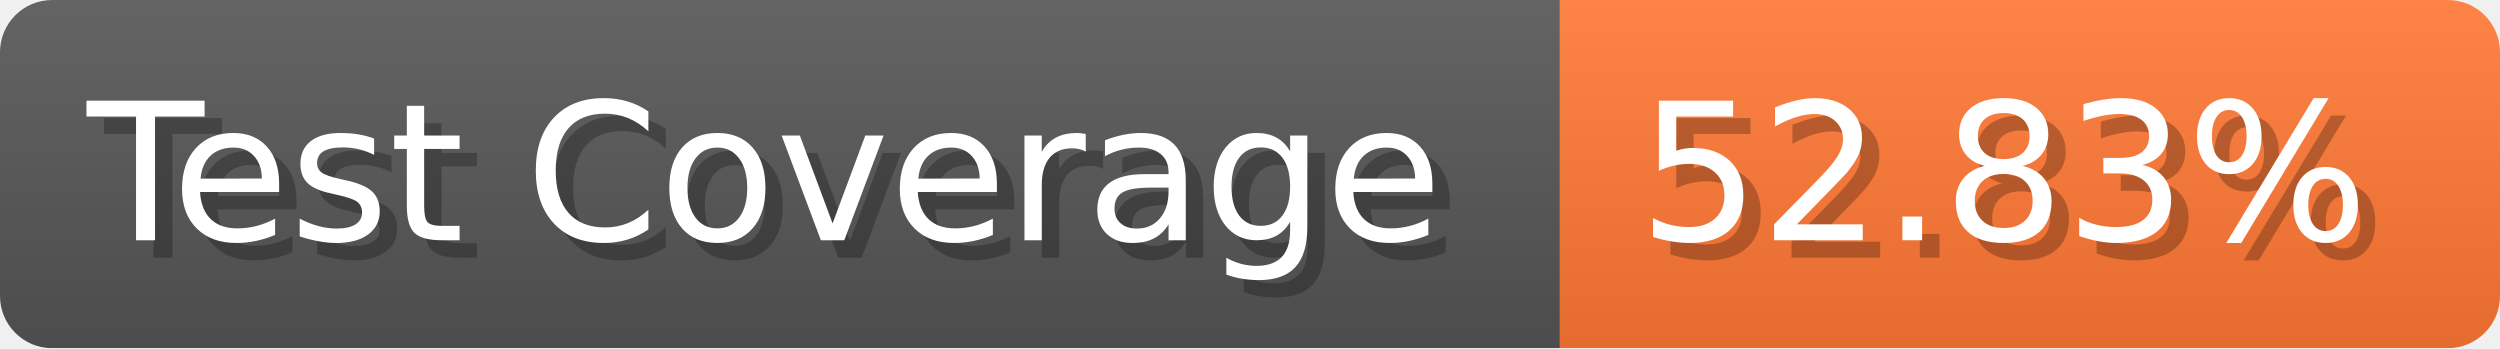
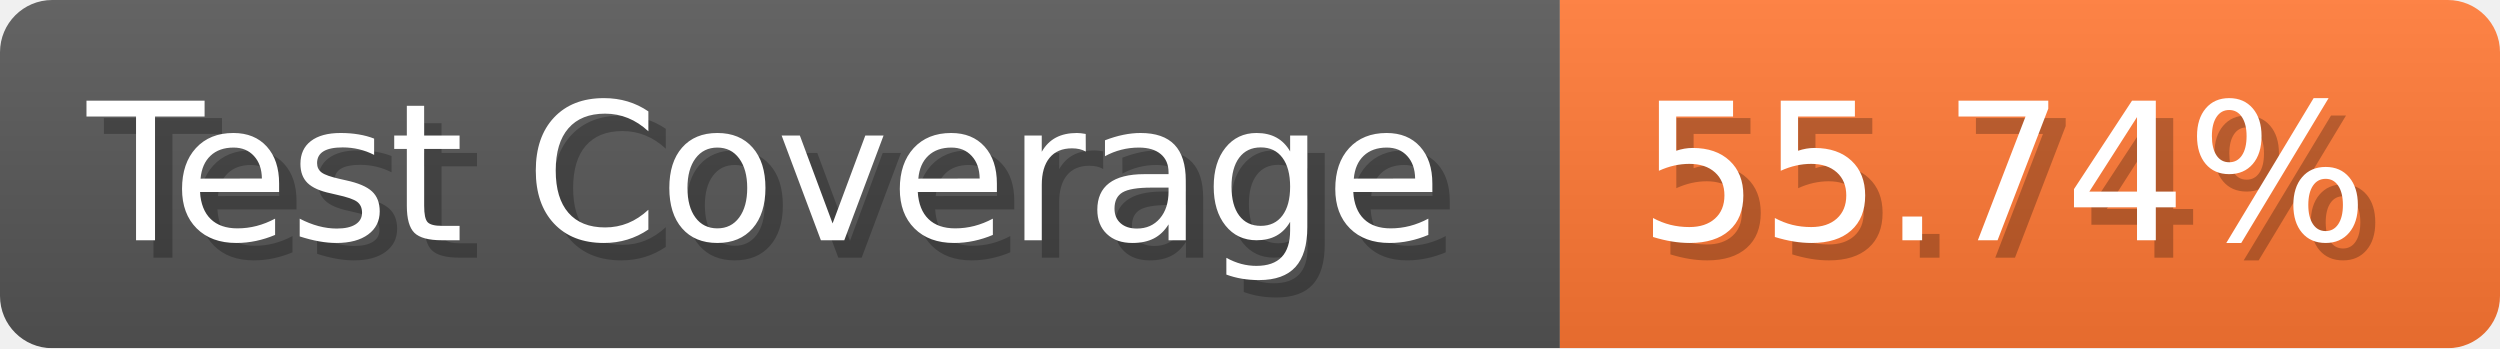
- <svg xmlns="http://www.w3.org/2000/svg" width="143.6" height="20" viewBox="0 0 1436 200" role="img" aria-label="Test Coverage: 52.83%">
+ <svg xmlns="http://www.w3.org/2000/svg" width="143.6" height="20" viewBox="0 0 1436 200" role="img" aria-label="Test Coverage: 55.74%">
  <linearGradient id="a" x2="0" y2="100%">
    <stop offset="0" stop-opacity=".1" stop-color="#EEE" />
    <stop offset="1" stop-opacity=".1" />
  </linearGradient>
  <mask id="m">
    <rect width="1436" height="200" rx="30" fill="#FFF" />
  </mask>
  <g mask="url(#m)">
    <rect width="896" height="200" fill="#555" />
    <rect width="540" height="200" fill="#F73" x="896" />
    <rect width="1436" height="200" fill="url(#a)" />
  </g>
  <g aria-hidden="true" fill="#fff" text-anchor="start" font-family="Verdana,DejaVu Sans,sans-serif" font-size="110">
    <text x="60" y="148" textLength="796" fill="#000" opacity="0.25">Test Coverage</text>
    <text x="50" y="138" textLength="796">Test Coverage</text>
-     <text x="951" y="148" textLength="440" fill="#000" opacity="0.25">52.83%</text>
-     <text x="941" y="138" textLength="440">52.83%</text>
+     <text x="951" y="148" textLength="440" fill="#000" opacity="0.25">55.74%</text>
+     <text x="941" y="138" textLength="440">55.74%</text>
  </g>
</svg>
